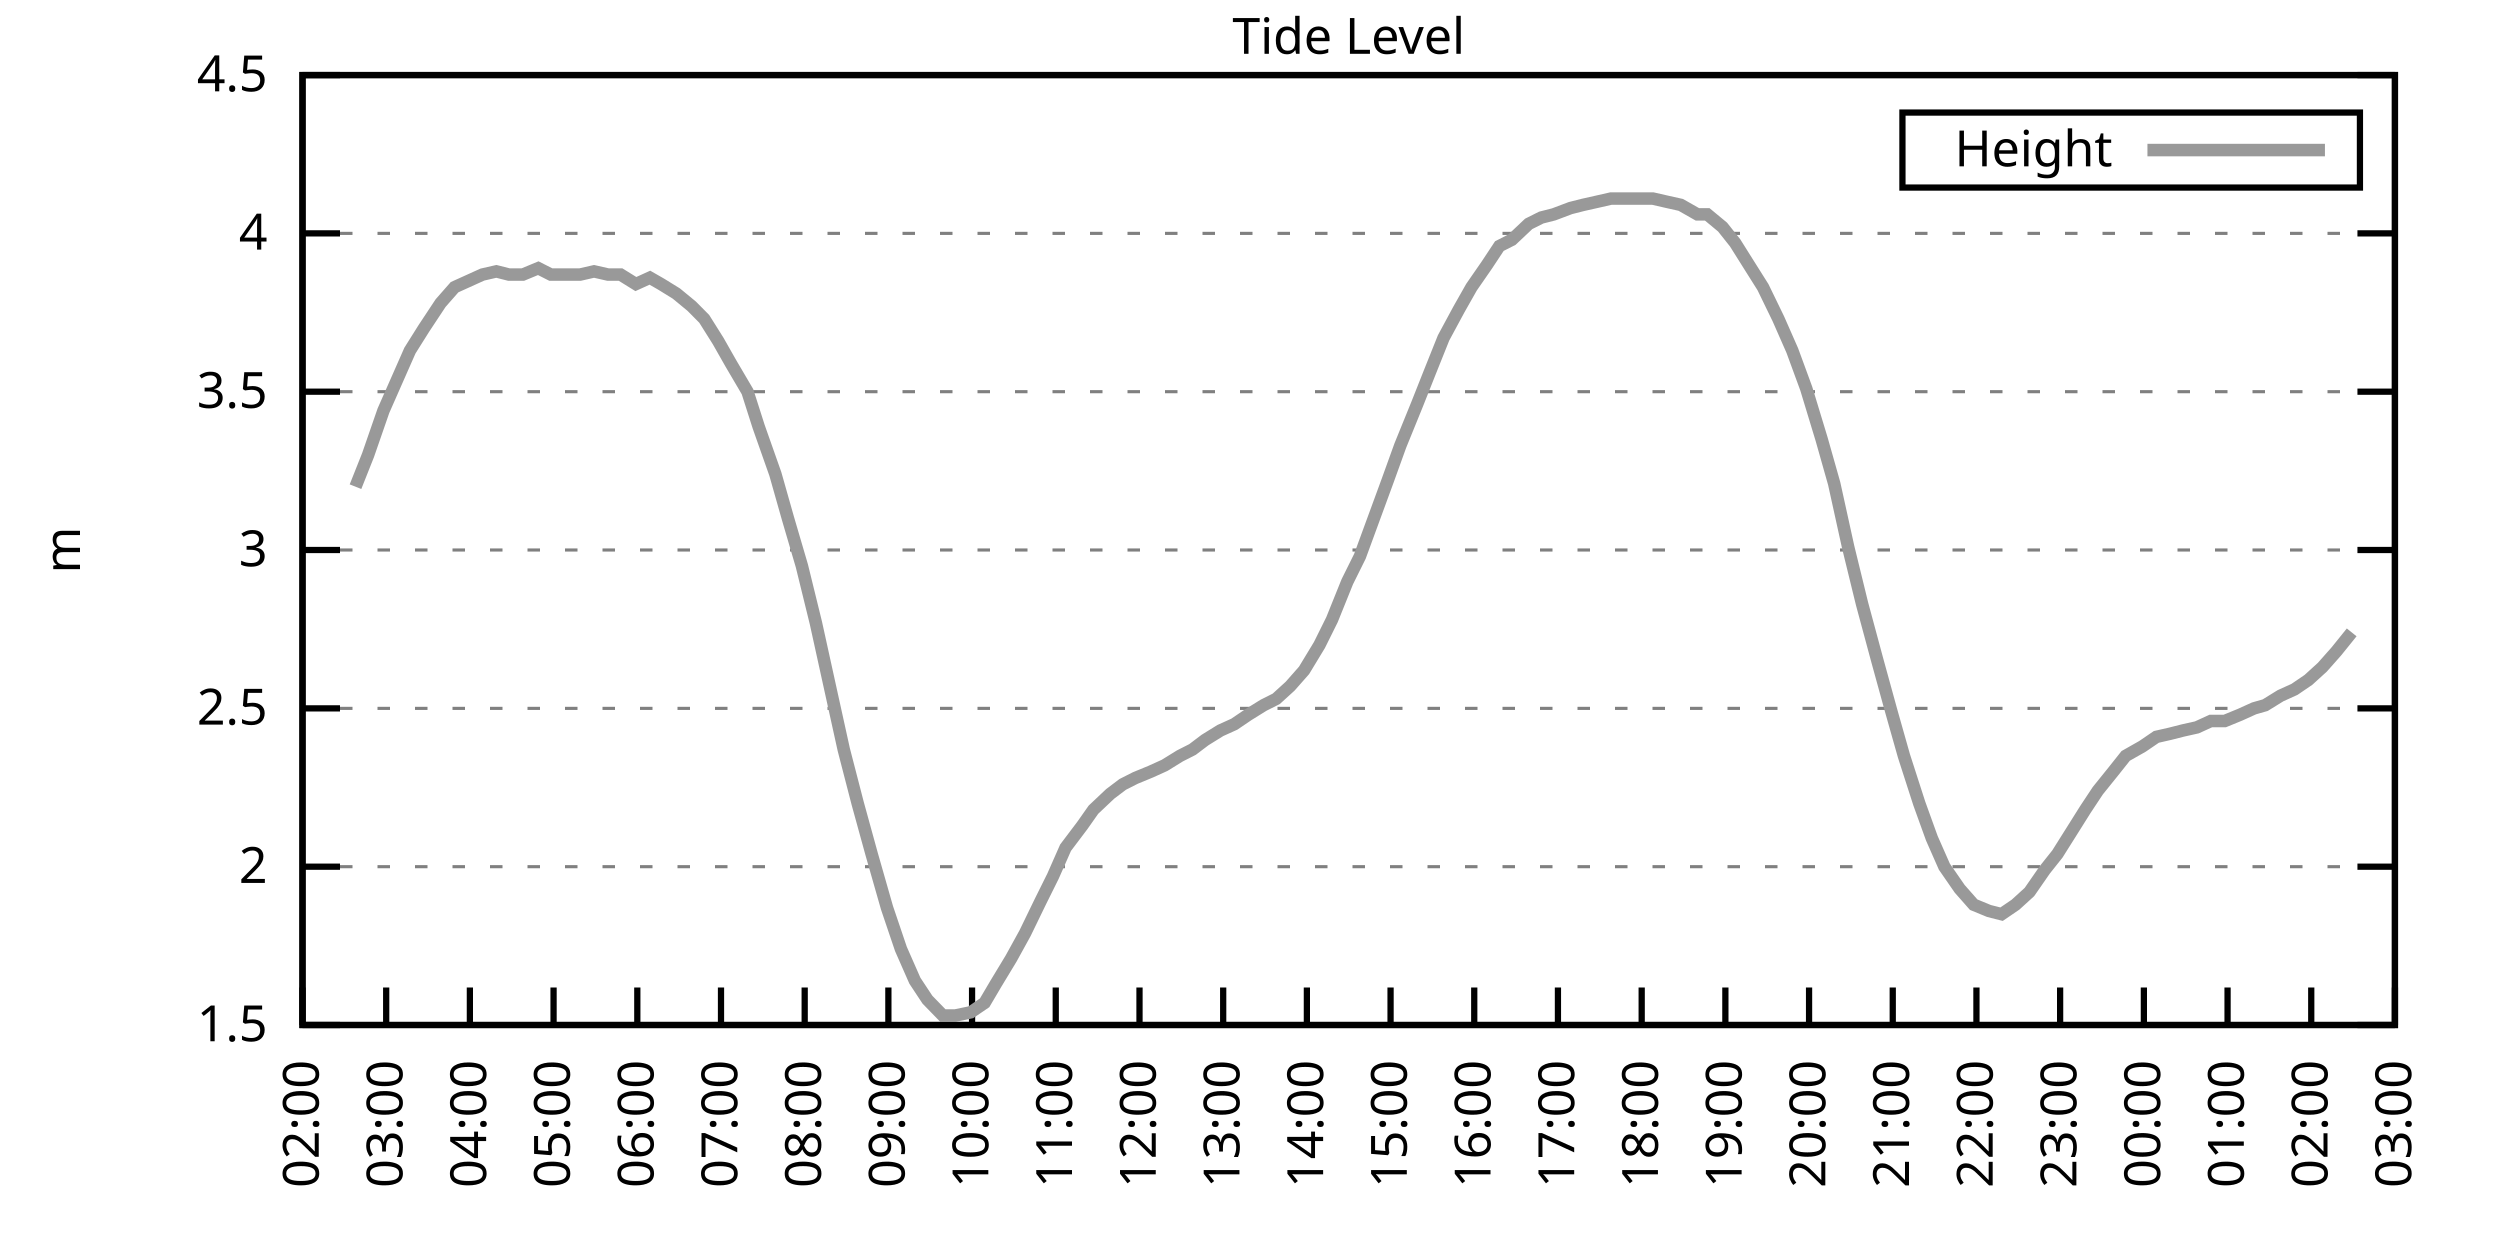
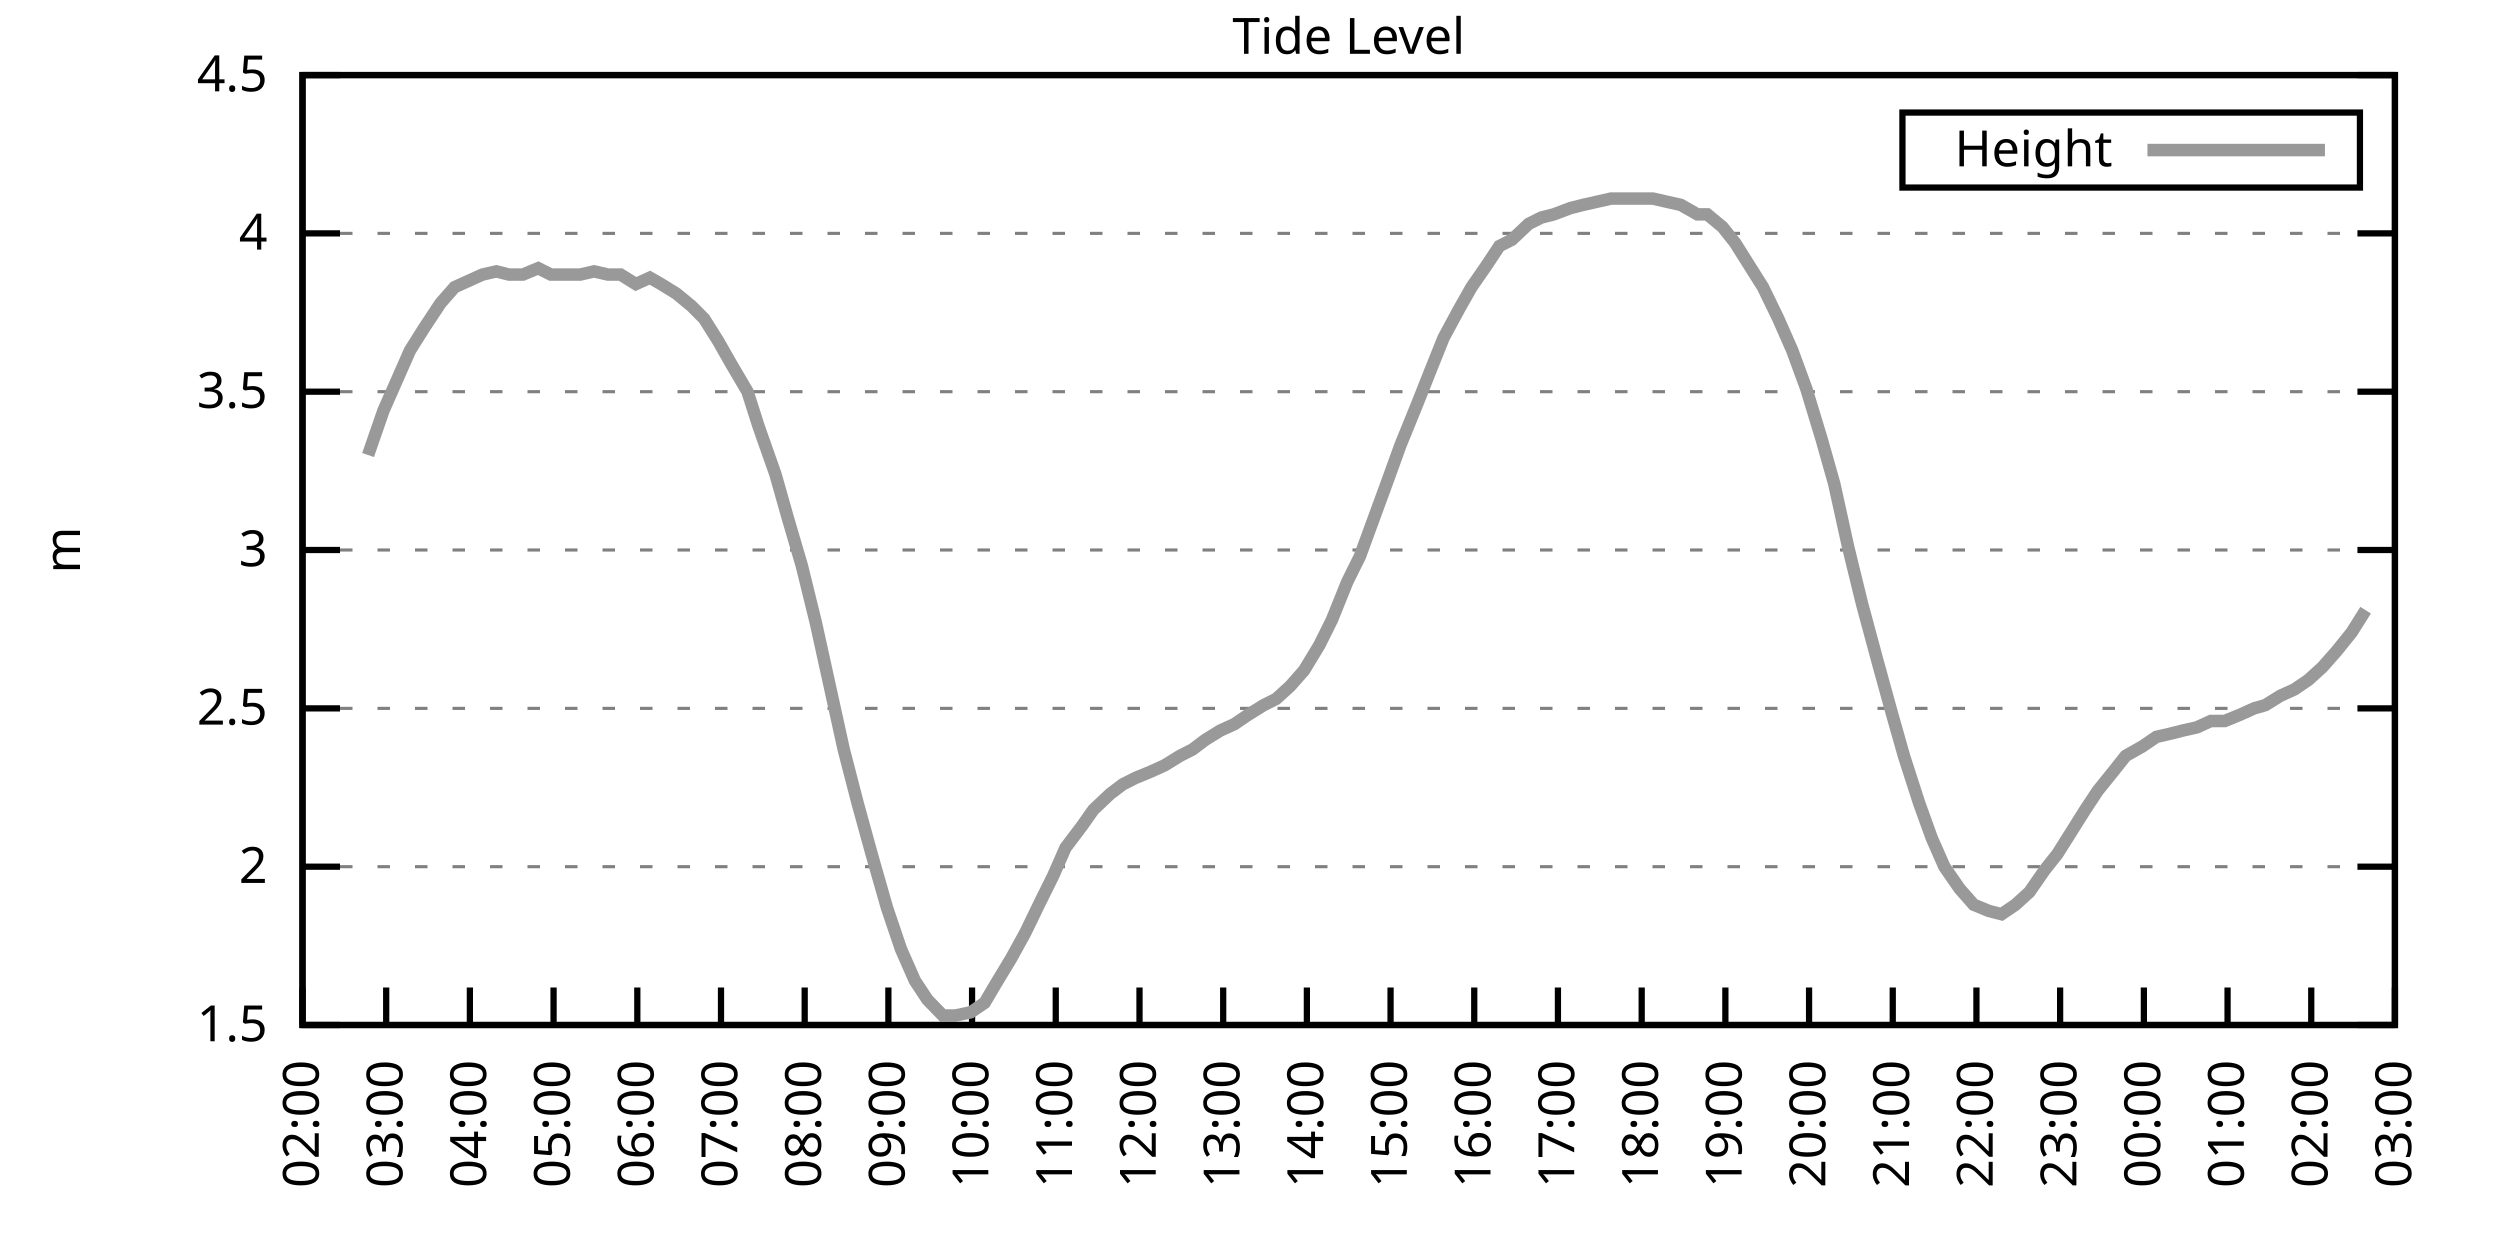
<svg xmlns="http://www.w3.org/2000/svg" xmlns:xlink="http://www.w3.org/1999/xlink" width="400" height="200" viewBox="0 0 400 200">
  <g id="gnuplot_canvas">
    <rect x="0" y="0" width="400" height="200" fill="none" />
    <defs>
      <circle id="gpDot" r="0.5" stroke-width="0.5" stroke="currentColor" />
      <path id="gpPt0" stroke-width="0.333" stroke="currentColor" d="M-1,0 h2 M0,-1 v2" />
      <path id="gpPt1" stroke-width="0.333" stroke="currentColor" d="M-1,-1 L1,1 M1,-1 L-1,1" />
      <path id="gpPt2" stroke-width="0.333" stroke="currentColor" d="M-1,0 L1,0 M0,-1 L0,1 M-1,-1 L1,1 M-1,1 L1,-1" />
      <rect id="gpPt3" stroke-width="0.333" stroke="currentColor" x="-1" y="-1" width="2" height="2" />
      <rect id="gpPt4" stroke-width="0.333" stroke="currentColor" fill="currentColor" x="-1" y="-1" width="2" height="2" />
      <circle id="gpPt5" stroke-width="0.333" stroke="currentColor" cx="0" cy="0" r="1" />
      <use xlink:href="#gpPt5" id="gpPt6" fill="currentColor" stroke="none" />
      <path id="gpPt7" stroke-width="0.333" stroke="currentColor" d="M0,-1.33 L-1.33,0.67 L1.33,0.67 z" />
      <use xlink:href="#gpPt7" id="gpPt8" fill="currentColor" stroke="none" />
      <use xlink:href="#gpPt7" id="gpPt9" stroke="currentColor" transform="rotate(180)" />
      <use xlink:href="#gpPt9" id="gpPt10" fill="currentColor" stroke="none" />
      <use xlink:href="#gpPt3" id="gpPt11" stroke="currentColor" transform="rotate(45)" />
      <use xlink:href="#gpPt11" id="gpPt12" fill="currentColor" stroke="none" />
      <path id="gpPt13" stroke-width="0.333" stroke="currentColor" d="M0,1.330 L1.265,0.411 L0.782,-1.067 L-0.782,-1.076 L-1.265,0.411 z" />
      <use xlink:href="#gpPt13" id="gpPt14" fill="currentColor" stroke="none" />
      <filter id="textbox" filterUnits="objectBoundingBox" x="0" y="0" height="1" width="1">
        <feFlood flood-color="white" flood-opacity="1" result="bgnd" />
        <feComposite in="SourceGraphic" in2="bgnd" operator="atop" />
      </filter>
      <filter id="greybox" filterUnits="objectBoundingBox" x="0" y="0" height="1" width="1">
        <feFlood flood-color="lightgrey" flood-opacity="1" result="grey" />
        <feComposite in="SourceGraphic" in2="grey" operator="atop" />
      </filter>
    </defs>
    <g fill="none" color="white" stroke="currentColor" stroke-width="1.00" stroke-linecap="butt" stroke-linejoin="miter">
</g>
    <g fill="none" color="black" stroke="currentColor" stroke-width="1.00" stroke-linecap="butt" stroke-linejoin="miter">
      <g stroke="none" shape-rendering="crispEdges">
        <polygon fill="rgb(255, 255, 255)" points="48.40,164.00 383.18,164.00 383.18,12.02 48.40,12.02 " />
      </g>
    </g>
    <g fill="none" color="black" stroke="currentColor" stroke-width="1.00" stroke-linecap="butt" stroke-linejoin="miter">
</g>
    <g fill="none" color="black" stroke="black" stroke-width="0.50" stroke-linecap="butt" stroke-linejoin="miter">
</g>
    <g fill="none" color="gray" stroke="currentColor" stroke-width="0.50" stroke-linecap="butt" stroke-linejoin="miter">
      <path stroke="gray" stroke-dasharray="2,4" class="gridline" d="M48.40,164.00 L383.19,164.00  " />
    </g>
    <g fill="none" color="gray" stroke="gray" stroke-width="1.00" stroke-linecap="butt" stroke-linejoin="miter">
</g>
    <g fill="none" color="black" stroke="currentColor" stroke-width="1.00" stroke-linecap="butt" stroke-linejoin="miter">
      <path stroke="black" d="M48.40,164.00 L54.40,164.00 M383.19,164.00 L377.19,164.00  " />
      <g transform="translate(42.80,166.60)" stroke="none" fill="black" font-family="Sans" font-size="8.00" text-anchor="end">
        <text>
          <tspan font-family="Sans"> 1.5</tspan>
        </text>
      </g>
    </g>
    <g fill="none" color="black" stroke="currentColor" stroke-width="1.00" stroke-linecap="butt" stroke-linejoin="miter">
</g>
    <g fill="none" color="black" stroke="black" stroke-width="0.50" stroke-linecap="butt" stroke-linejoin="miter">
</g>
    <g fill="none" color="gray" stroke="currentColor" stroke-width="0.50" stroke-linecap="butt" stroke-linejoin="miter">
      <path stroke="gray" stroke-dasharray="2,4" class="gridline" d="M48.40,138.67 L383.19,138.67  " />
    </g>
    <g fill="none" color="gray" stroke="gray" stroke-width="1.00" stroke-linecap="butt" stroke-linejoin="miter">
</g>
    <g fill="none" color="black" stroke="currentColor" stroke-width="1.00" stroke-linecap="butt" stroke-linejoin="miter">
      <path stroke="black" d="M48.40,138.67 L54.40,138.67 M383.19,138.67 L377.19,138.67  " />
      <g transform="translate(42.80,141.27)" stroke="none" fill="black" font-family="Sans" font-size="8.00" text-anchor="end">
        <text>
          <tspan font-family="Sans"> 2</tspan>
        </text>
      </g>
    </g>
    <g fill="none" color="black" stroke="currentColor" stroke-width="1.00" stroke-linecap="butt" stroke-linejoin="miter">
</g>
    <g fill="none" color="black" stroke="black" stroke-width="0.50" stroke-linecap="butt" stroke-linejoin="miter">
</g>
    <g fill="none" color="gray" stroke="currentColor" stroke-width="0.50" stroke-linecap="butt" stroke-linejoin="miter">
      <path stroke="gray" stroke-dasharray="2,4" class="gridline" d="M48.40,113.34 L383.19,113.34  " />
    </g>
    <g fill="none" color="gray" stroke="gray" stroke-width="1.00" stroke-linecap="butt" stroke-linejoin="miter">
</g>
    <g fill="none" color="black" stroke="currentColor" stroke-width="1.00" stroke-linecap="butt" stroke-linejoin="miter">
      <path stroke="black" d="M48.40,113.34 L54.40,113.34 M383.19,113.34 L377.19,113.34  " />
      <g transform="translate(42.80,115.94)" stroke="none" fill="black" font-family="Sans" font-size="8.00" text-anchor="end">
        <text>
          <tspan font-family="Sans"> 2.5</tspan>
        </text>
      </g>
    </g>
    <g fill="none" color="black" stroke="currentColor" stroke-width="1.00" stroke-linecap="butt" stroke-linejoin="miter">
</g>
    <g fill="none" color="black" stroke="black" stroke-width="0.50" stroke-linecap="butt" stroke-linejoin="miter">
</g>
    <g fill="none" color="gray" stroke="currentColor" stroke-width="0.50" stroke-linecap="butt" stroke-linejoin="miter">
      <path stroke="gray" stroke-dasharray="2,4" class="gridline" d="M48.40,88.00 L383.19,88.00  " />
    </g>
    <g fill="none" color="gray" stroke="gray" stroke-width="1.00" stroke-linecap="butt" stroke-linejoin="miter">
</g>
    <g fill="none" color="black" stroke="currentColor" stroke-width="1.00" stroke-linecap="butt" stroke-linejoin="miter">
      <path stroke="black" d="M48.40,88.00 L54.40,88.00 M383.19,88.00 L377.19,88.00  " />
      <g transform="translate(42.80,90.60)" stroke="none" fill="black" font-family="Sans" font-size="8.00" text-anchor="end">
        <text>
          <tspan font-family="Sans"> 3</tspan>
        </text>
      </g>
    </g>
    <g fill="none" color="black" stroke="currentColor" stroke-width="1.00" stroke-linecap="butt" stroke-linejoin="miter">
</g>
    <g fill="none" color="black" stroke="black" stroke-width="0.50" stroke-linecap="butt" stroke-linejoin="miter">
</g>
    <g fill="none" color="gray" stroke="currentColor" stroke-width="0.50" stroke-linecap="butt" stroke-linejoin="miter">
      <path stroke="gray" stroke-dasharray="2,4" class="gridline" d="M48.40,62.67 L383.19,62.67  " />
    </g>
    <g fill="none" color="gray" stroke="gray" stroke-width="1.00" stroke-linecap="butt" stroke-linejoin="miter">
</g>
    <g fill="none" color="black" stroke="currentColor" stroke-width="1.00" stroke-linecap="butt" stroke-linejoin="miter">
      <path stroke="black" d="M48.40,62.67 L54.40,62.67 M383.19,62.67 L377.19,62.67  " />
      <g transform="translate(42.80,65.27)" stroke="none" fill="black" font-family="Sans" font-size="8.00" text-anchor="end">
        <text>
          <tspan font-family="Sans"> 3.5</tspan>
        </text>
      </g>
    </g>
    <g fill="none" color="black" stroke="currentColor" stroke-width="1.00" stroke-linecap="butt" stroke-linejoin="miter">
</g>
    <g fill="none" color="black" stroke="black" stroke-width="0.50" stroke-linecap="butt" stroke-linejoin="miter">
</g>
    <g fill="none" color="gray" stroke="currentColor" stroke-width="0.50" stroke-linecap="butt" stroke-linejoin="miter">
      <path stroke="gray" stroke-dasharray="2,4" class="gridline" d="M48.40,37.34 L383.19,37.34  " />
    </g>
    <g fill="none" color="gray" stroke="gray" stroke-width="1.00" stroke-linecap="butt" stroke-linejoin="miter">
</g>
    <g fill="none" color="black" stroke="currentColor" stroke-width="1.00" stroke-linecap="butt" stroke-linejoin="miter">
      <path stroke="black" d="M48.40,37.34 L54.40,37.34 M383.19,37.34 L377.19,37.34  " />
      <g transform="translate(42.80,39.94)" stroke="none" fill="black" font-family="Sans" font-size="8.00" text-anchor="end">
        <text>
          <tspan font-family="Sans"> 4</tspan>
        </text>
      </g>
    </g>
    <g fill="none" color="black" stroke="currentColor" stroke-width="1.00" stroke-linecap="butt" stroke-linejoin="miter">
</g>
    <g fill="none" color="black" stroke="black" stroke-width="0.50" stroke-linecap="butt" stroke-linejoin="miter">
</g>
    <g fill="none" color="gray" stroke="currentColor" stroke-width="0.50" stroke-linecap="butt" stroke-linejoin="miter">
      <path stroke="gray" stroke-dasharray="2,4" class="gridline" d="M48.40,12.01 L383.19,12.01  " />
    </g>
    <g fill="none" color="gray" stroke="gray" stroke-width="1.00" stroke-linecap="butt" stroke-linejoin="miter">
</g>
    <g fill="none" color="black" stroke="currentColor" stroke-width="1.00" stroke-linecap="butt" stroke-linejoin="miter">
      <path stroke="black" d="M48.40,12.01 L54.40,12.01 M383.19,12.01 L377.19,12.01  " />
      <g transform="translate(42.80,14.61)" stroke="none" fill="black" font-family="Sans" font-size="8.00" text-anchor="end">
        <text>
          <tspan font-family="Sans"> 4.5</tspan>
        </text>
      </g>
    </g>
    <g fill="none" color="black" stroke="currentColor" stroke-width="1.00" stroke-linecap="butt" stroke-linejoin="miter">
      <path stroke="black" d="M48.40,164.00 L48.40,158.00  " />
      <g transform="translate(51.00,169.60) rotate(270.00)" stroke="none" fill="black" font-family="Sans" font-size="8.00" text-anchor="end">
        <text>
          <tspan font-family="Sans">02:00</tspan>
        </text>
      </g>
    </g>
    <g fill="none" color="black" stroke="currentColor" stroke-width="1.00" stroke-linecap="butt" stroke-linejoin="miter">
      <path stroke="black" d="M61.79,164.00 L61.79,158.00  " />
      <g transform="translate(64.39,169.60) rotate(270.00)" stroke="none" fill="black" font-family="Sans" font-size="8.00" text-anchor="end">
        <text>
          <tspan font-family="Sans">03:00</tspan>
        </text>
      </g>
    </g>
    <g fill="none" color="black" stroke="currentColor" stroke-width="1.00" stroke-linecap="butt" stroke-linejoin="miter">
      <path stroke="black" d="M75.18,164.00 L75.18,158.00  " />
      <g transform="translate(77.78,169.60) rotate(270.00)" stroke="none" fill="black" font-family="Sans" font-size="8.00" text-anchor="end">
        <text>
          <tspan font-family="Sans">04:00</tspan>
        </text>
      </g>
    </g>
    <g fill="none" color="black" stroke="currentColor" stroke-width="1.00" stroke-linecap="butt" stroke-linejoin="miter">
      <path stroke="black" d="M88.57,164.00 L88.57,158.00  " />
      <g transform="translate(91.17,169.60) rotate(270.00)" stroke="none" fill="black" font-family="Sans" font-size="8.00" text-anchor="end">
        <text>
          <tspan font-family="Sans">05:00</tspan>
        </text>
      </g>
    </g>
    <g fill="none" color="black" stroke="currentColor" stroke-width="1.00" stroke-linecap="butt" stroke-linejoin="miter">
      <path stroke="black" d="M101.97,164.00 L101.97,158.00  " />
      <g transform="translate(104.57,169.60) rotate(270.00)" stroke="none" fill="black" font-family="Sans" font-size="8.00" text-anchor="end">
        <text>
          <tspan font-family="Sans">06:00</tspan>
        </text>
      </g>
    </g>
    <g fill="none" color="black" stroke="currentColor" stroke-width="1.00" stroke-linecap="butt" stroke-linejoin="miter">
      <path stroke="black" d="M115.36,164.00 L115.36,158.00  " />
      <g transform="translate(117.96,169.60) rotate(270.00)" stroke="none" fill="black" font-family="Sans" font-size="8.00" text-anchor="end">
        <text>
          <tspan font-family="Sans">07:00</tspan>
        </text>
      </g>
    </g>
    <g fill="none" color="black" stroke="currentColor" stroke-width="1.00" stroke-linecap="butt" stroke-linejoin="miter">
      <path stroke="black" d="M128.75,164.00 L128.75,158.00  " />
      <g transform="translate(131.35,169.60) rotate(270.00)" stroke="none" fill="black" font-family="Sans" font-size="8.00" text-anchor="end">
        <text>
          <tspan font-family="Sans">08:00</tspan>
        </text>
      </g>
    </g>
    <g fill="none" color="black" stroke="currentColor" stroke-width="1.00" stroke-linecap="butt" stroke-linejoin="miter">
      <path stroke="black" d="M142.14,164.00 L142.14,158.00  " />
      <g transform="translate(144.74,169.60) rotate(270.00)" stroke="none" fill="black" font-family="Sans" font-size="8.00" text-anchor="end">
        <text>
          <tspan font-family="Sans">09:00</tspan>
        </text>
      </g>
    </g>
    <g fill="none" color="black" stroke="currentColor" stroke-width="1.00" stroke-linecap="butt" stroke-linejoin="miter">
      <path stroke="black" d="M155.53,164.00 L155.53,158.00  " />
      <g transform="translate(158.13,169.60) rotate(270.00)" stroke="none" fill="black" font-family="Sans" font-size="8.00" text-anchor="end">
        <text>
          <tspan font-family="Sans">10:00</tspan>
        </text>
      </g>
    </g>
    <g fill="none" color="black" stroke="currentColor" stroke-width="1.00" stroke-linecap="butt" stroke-linejoin="miter">
      <path stroke="black" d="M168.92,164.00 L168.92,158.00  " />
      <g transform="translate(171.52,169.60) rotate(270.00)" stroke="none" fill="black" font-family="Sans" font-size="8.00" text-anchor="end">
        <text>
          <tspan font-family="Sans">11:00</tspan>
        </text>
      </g>
    </g>
    <g fill="none" color="black" stroke="currentColor" stroke-width="1.00" stroke-linecap="butt" stroke-linejoin="miter">
      <path stroke="black" d="M182.32,164.00 L182.32,158.00  " />
      <g transform="translate(184.92,169.60) rotate(270.00)" stroke="none" fill="black" font-family="Sans" font-size="8.00" text-anchor="end">
        <text>
          <tspan font-family="Sans">12:00</tspan>
        </text>
      </g>
    </g>
    <g fill="none" color="black" stroke="currentColor" stroke-width="1.00" stroke-linecap="butt" stroke-linejoin="miter">
      <path stroke="black" d="M195.71,164.00 L195.71,158.00  " />
      <g transform="translate(198.31,169.60) rotate(270.00)" stroke="none" fill="black" font-family="Sans" font-size="8.00" text-anchor="end">
        <text>
          <tspan font-family="Sans">13:00</tspan>
        </text>
      </g>
    </g>
    <g fill="none" color="black" stroke="currentColor" stroke-width="1.00" stroke-linecap="butt" stroke-linejoin="miter">
      <path stroke="black" d="M209.10,164.00 L209.10,158.00  " />
      <g transform="translate(211.70,169.60) rotate(270.00)" stroke="none" fill="black" font-family="Sans" font-size="8.00" text-anchor="end">
        <text>
          <tspan font-family="Sans">14:00</tspan>
        </text>
      </g>
    </g>
    <g fill="none" color="black" stroke="currentColor" stroke-width="1.00" stroke-linecap="butt" stroke-linejoin="miter">
      <path stroke="black" d="M222.49,164.00 L222.49,158.00  " />
      <g transform="translate(225.09,169.60) rotate(270.00)" stroke="none" fill="black" font-family="Sans" font-size="8.00" text-anchor="end">
        <text>
          <tspan font-family="Sans">15:00</tspan>
        </text>
      </g>
    </g>
    <g fill="none" color="black" stroke="currentColor" stroke-width="1.00" stroke-linecap="butt" stroke-linejoin="miter">
      <path stroke="black" d="M235.88,164.00 L235.88,158.00  " />
      <g transform="translate(238.48,169.60) rotate(270.00)" stroke="none" fill="black" font-family="Sans" font-size="8.00" text-anchor="end">
        <text>
          <tspan font-family="Sans">16:00</tspan>
        </text>
      </g>
    </g>
    <g fill="none" color="black" stroke="currentColor" stroke-width="1.00" stroke-linecap="butt" stroke-linejoin="miter">
      <path stroke="black" d="M249.27,164.00 L249.27,158.00  " />
      <g transform="translate(251.87,169.60) rotate(270.00)" stroke="none" fill="black" font-family="Sans" font-size="8.00" text-anchor="end">
        <text>
          <tspan font-family="Sans">17:00</tspan>
        </text>
      </g>
    </g>
    <g fill="none" color="black" stroke="currentColor" stroke-width="1.00" stroke-linecap="butt" stroke-linejoin="miter">
      <path stroke="black" d="M262.67,164.00 L262.67,158.00  " />
      <g transform="translate(265.27,169.60) rotate(270.00)" stroke="none" fill="black" font-family="Sans" font-size="8.00" text-anchor="end">
        <text>
          <tspan font-family="Sans">18:00</tspan>
        </text>
      </g>
    </g>
    <g fill="none" color="black" stroke="currentColor" stroke-width="1.00" stroke-linecap="butt" stroke-linejoin="miter">
      <path stroke="black" d="M276.06,164.00 L276.06,158.00  " />
      <g transform="translate(278.66,169.60) rotate(270.00)" stroke="none" fill="black" font-family="Sans" font-size="8.00" text-anchor="end">
        <text>
          <tspan font-family="Sans">19:00</tspan>
        </text>
      </g>
    </g>
    <g fill="none" color="black" stroke="currentColor" stroke-width="1.00" stroke-linecap="butt" stroke-linejoin="miter">
      <path stroke="black" d="M289.45,164.00 L289.45,158.00  " />
      <g transform="translate(292.05,169.60) rotate(270.00)" stroke="none" fill="black" font-family="Sans" font-size="8.00" text-anchor="end">
        <text>
          <tspan font-family="Sans">20:00</tspan>
        </text>
      </g>
    </g>
    <g fill="none" color="black" stroke="currentColor" stroke-width="1.00" stroke-linecap="butt" stroke-linejoin="miter">
      <path stroke="black" d="M302.84,164.00 L302.84,158.00  " />
      <g transform="translate(305.44,169.60) rotate(270.00)" stroke="none" fill="black" font-family="Sans" font-size="8.00" text-anchor="end">
        <text>
          <tspan font-family="Sans">21:00</tspan>
        </text>
      </g>
    </g>
    <g fill="none" color="black" stroke="currentColor" stroke-width="1.00" stroke-linecap="butt" stroke-linejoin="miter">
      <path stroke="black" d="M316.23,164.00 L316.23,158.00  " />
      <g transform="translate(318.83,169.60) rotate(270.00)" stroke="none" fill="black" font-family="Sans" font-size="8.00" text-anchor="end">
        <text>
          <tspan font-family="Sans">22:00</tspan>
        </text>
      </g>
    </g>
    <g fill="none" color="black" stroke="currentColor" stroke-width="1.00" stroke-linecap="butt" stroke-linejoin="miter">
      <path stroke="black" d="M329.62,164.00 L329.62,158.00  " />
      <g transform="translate(332.22,169.60) rotate(270.00)" stroke="none" fill="black" font-family="Sans" font-size="8.00" text-anchor="end">
        <text>
          <tspan font-family="Sans">23:00</tspan>
        </text>
      </g>
    </g>
    <g fill="none" color="black" stroke="currentColor" stroke-width="1.00" stroke-linecap="butt" stroke-linejoin="miter">
      <path stroke="black" d="M343.02,164.00 L343.02,158.00  " />
      <g transform="translate(345.62,169.60) rotate(270.00)" stroke="none" fill="black" font-family="Sans" font-size="8.00" text-anchor="end">
        <text>
          <tspan font-family="Sans">00:00</tspan>
        </text>
      </g>
    </g>
    <g fill="none" color="black" stroke="currentColor" stroke-width="1.00" stroke-linecap="butt" stroke-linejoin="miter">
      <path stroke="black" d="M356.41,164.00 L356.41,158.00  " />
      <g transform="translate(359.01,169.60) rotate(270.00)" stroke="none" fill="black" font-family="Sans" font-size="8.00" text-anchor="end">
        <text>
          <tspan font-family="Sans">01:00</tspan>
        </text>
      </g>
    </g>
    <g fill="none" color="black" stroke="currentColor" stroke-width="1.00" stroke-linecap="butt" stroke-linejoin="miter">
      <path stroke="black" d="M369.80,164.00 L369.80,158.00  " />
      <g transform="translate(372.40,169.60) rotate(270.00)" stroke="none" fill="black" font-family="Sans" font-size="8.00" text-anchor="end">
        <text>
          <tspan font-family="Sans">02:00</tspan>
        </text>
      </g>
    </g>
    <g fill="none" color="black" stroke="currentColor" stroke-width="1.00" stroke-linecap="butt" stroke-linejoin="miter">
      <path stroke="black" d="M383.19,164.00 L383.19,158.00  " />
      <g transform="translate(385.79,169.60) rotate(270.00)" stroke="none" fill="black" font-family="Sans" font-size="8.00" text-anchor="end">
        <text>
          <tspan font-family="Sans">03:00</tspan>
        </text>
      </g>
    </g>
    <g fill="none" color="black" stroke="currentColor" stroke-width="1.00" stroke-linecap="butt" stroke-linejoin="miter">
</g>
    <g fill="none" color="black" stroke="currentColor" stroke-width="1.00" stroke-linecap="butt" stroke-linejoin="miter">
      <path stroke="black" d="M48.40,12.01 L48.40,164.00 L383.19,164.00 L383.19,12.01 L48.40,12.01 Z  " />
    </g>
    <g fill="none" color="black" stroke="currentColor" stroke-width="1.00" stroke-linecap="butt" stroke-linejoin="miter">
</g>
    <g fill="none" color="black" stroke="currentColor" stroke-width="1.00" stroke-linecap="butt" stroke-linejoin="miter">
      <path stroke="black" d="M304.39,30.01 L304.39,18.01 L377.59,18.01 L377.59,30.01 L304.39,30.01 Z  " />
    </g>
    <g id="Tide_level_plot_1">
      <g fill="none" color="white" stroke="black" stroke-width="2.00" stroke-linecap="butt" stroke-linejoin="miter">
</g>
      <g fill="none" color="black" stroke="currentColor" stroke-width="2.00" stroke-linecap="butt" stroke-linejoin="miter">
        <g transform="translate(337.99,26.61)" stroke="none" fill="black" font-family="Sans" font-size="8.00" text-anchor="end">
          <text>
            <tspan font-family="Sans">Height</tspan>
          </text>
        </g>
      </g>
      <g fill="none" color="black" stroke="currentColor" stroke-width="2.00" stroke-linecap="butt" stroke-linejoin="miter">
-         <path stroke="rgb(153, 153, 153)" d="M343.59,24.01 L371.99,24.01 M56.88,77.87 L58.89,72.81 L61.35,65.71 L63.58,60.65 L65.59,56.09 L67.82,52.54   L70.50,48.49 L72.73,45.95 L74.96,44.94 L77.19,43.93 L79.42,43.42 L81.43,43.93 L83.66,43.93 L86.12,42.91   L88.13,43.93 L90.36,43.93 L92.82,43.93 L95.05,43.42 L97.28,43.93 L99.29,43.93 L101.74,45.45 L103.98,44.43   L105.76,45.45 L108.22,46.97 L110.67,48.99 L112.68,51.02 L114.91,54.57 L116.92,58.11 L119.60,62.67 L121.38,68.25   L124.06,75.85 L126.07,82.94 L128.30,90.54 L130.54,99.66 L132.99,110.80 L135.00,119.92 L137.23,128.54 L139.46,136.64   L141.92,145.25 L144.15,151.84 L146.38,156.91 L148.39,159.95 L150.85,162.48 L152.85,162.48 L155.31,161.97 L157.54,160.45   L159.33,157.41 L161.78,153.36 L164.01,149.31 L166.47,144.24 L168.48,140.19 L170.49,135.63 L173.17,132.08 L174.95,129.55   L177.63,127.02 L179.64,125.50 L181.65,124.48 L184.10,123.47 L186.33,122.46 L188.79,120.94 L190.80,119.92 L192.81,118.40   L195.26,116.88 L197.49,115.87 L199.73,114.35 L202.18,112.83 L204.19,111.82 L206.42,109.79 L208.65,107.26 L211.11,103.20   L213.12,99.15 L215.57,93.07 L217.58,89.02 L219.81,82.94 L222.04,76.86 L224.05,71.29 L226.73,64.70 L228.74,59.63   L230.97,54.06 L233.43,49.50 L235.44,45.95 L237.89,42.41 L239.90,39.37 L241.91,38.35 L244.59,35.82 L246.60,34.81   L248.60,34.30 L251.28,33.29 L253.29,32.78 L255.52,32.28 L257.76,31.77 L259.76,31.77 L262.44,31.77 L264.45,31.77   L266.68,32.28 L268.92,32.78 L271.59,34.30 L273.16,34.30 L275.61,36.33 L277.62,38.86 L279.85,42.41 L282.08,45.95   L284.54,51.02 L286.77,56.09 L289.00,62.17 L291.46,70.27 L293.47,77.37 L295.70,87.50 L297.93,96.62 L300.39,105.74   L302.62,113.84 L304.63,120.94 L307.08,128.54 L309.09,134.11 L311.10,138.67 L313.55,142.21 L315.79,144.75 L318.24,145.76   L320.25,146.27 L322.48,144.75 L324.71,142.72 L327.17,139.17 L329.18,136.64 L331.41,133.10 L333.64,129.55 L335.65,126.51   L338.10,123.47 L340.11,120.94 L342.79,119.42 L345.02,117.90 L347.26,117.39 L349.26,116.88 L351.50,116.38 L353.73,115.36   L355.96,115.36 L358.42,114.35 L360.65,113.34 L362.43,112.83 L364.89,111.31 L367.12,110.30 L369.35,108.78 L371.58,106.75   L373.82,104.22 L376.27,101.18  " />
+         <path stroke="rgb(153, 153, 153)" d="M343.59,24.01 L371.99,24.01 M58.89,72.81 L61.35,65.71 L63.58,60.65 L65.59,56.09 L67.82,52.54 L70.50,48.49   L72.73,45.95 L74.96,44.94 L77.19,43.93 L79.42,43.42 L81.43,43.93 L83.66,43.93 L86.12,42.91 L88.13,43.93   L90.36,43.93 L92.82,43.93 L95.05,43.42 L97.28,43.93 L99.29,43.93 L101.74,45.45 L103.98,44.43 L105.76,45.45   L108.22,46.97 L110.67,48.99 L112.68,51.02 L114.91,54.57 L116.92,58.11 L119.60,62.67 L121.38,68.25 L124.06,75.85   L126.07,82.94 L128.30,90.54 L130.54,99.66 L132.99,110.80 L135.00,119.92 L137.23,128.54 L139.46,136.64 L141.92,145.25   L144.15,151.84 L146.38,156.91 L148.39,159.95 L150.85,162.48 L152.85,162.48 L155.31,161.97 L157.54,160.45 L159.33,157.41   L161.78,153.36 L164.01,149.31 L166.47,144.24 L168.48,140.19 L170.49,135.63 L173.17,132.08 L174.95,129.55 L177.63,127.02   L179.64,125.50 L181.65,124.48 L184.10,123.47 L186.33,122.46 L188.79,120.94 L190.80,119.92 L192.81,118.40 L195.26,116.88   L197.49,115.87 L199.73,114.35 L202.18,112.83 L204.19,111.82 L206.42,109.79 L208.65,107.26 L211.11,103.20 L213.12,99.15   L215.57,93.07 L217.58,89.02 L219.81,82.94 L222.04,76.86 L224.05,71.29 L226.73,64.70 L228.74,59.63 L230.97,54.06   L233.43,49.50 L235.44,45.95 L237.89,42.41 L239.90,39.37 L241.91,38.35 L244.59,35.82 L246.60,34.81 L248.60,34.30   L251.28,33.29 L253.29,32.78 L255.52,32.28 L257.76,31.77 L259.76,31.77 L262.44,31.77 L264.45,31.77 L266.68,32.28   L268.92,32.78 L271.59,34.30 L273.16,34.30 L275.61,36.33 L277.62,38.86 L279.85,42.41 L282.08,45.95 L284.54,51.02   L286.77,56.09 L289.00,62.17 L291.46,70.27 L293.47,77.37 L295.70,87.50 L297.93,96.62 L300.39,105.74 L302.62,113.84   L304.63,120.94 L307.08,128.54 L309.09,134.11 L311.10,138.67 L313.55,142.21 L315.79,144.75 L318.24,145.76 L320.25,146.27   L322.48,144.75 L324.71,142.72 L327.17,139.17 L329.18,136.64 L331.41,133.10 L333.64,129.55 L335.65,126.51 L338.10,123.47   L340.11,120.94 L342.79,119.42 L345.02,117.90 L347.26,117.39 L349.26,116.88 L351.50,116.38 L353.73,115.36 L355.96,115.36   L358.42,114.35 L360.65,113.34 L362.43,112.83 L364.89,111.31 L367.12,110.30 L369.35,108.78 L371.58,106.75 L373.82,104.22   L376.27,101.18 L378.50,97.63  " />
      </g>
    </g>
    <g fill="none" color="black" stroke="currentColor" stroke-width="2.00" stroke-linecap="butt" stroke-linejoin="miter">
</g>
    <g fill="none" color="black" stroke="black" stroke-width="1.00" stroke-linecap="butt" stroke-linejoin="miter">
</g>
    <g fill="none" color="black" stroke="currentColor" stroke-width="1.00" stroke-linecap="butt" stroke-linejoin="miter">
      <path stroke="black" d="M48.40,12.01 L48.40,164.00 L383.19,164.00 L383.19,12.01 L48.40,12.01 Z  " />
      <g transform="translate(12.80,88.01) rotate(270.00)" stroke="none" fill="black" font-family="Sans" font-size="8.00" text-anchor="middle">
        <text>
          <tspan font-family="Sans">m</tspan>
        </text>
      </g>
    </g>
    <g fill="none" color="black" stroke="currentColor" stroke-width="1.00" stroke-linecap="butt" stroke-linejoin="miter">
</g>
    <g fill="none" color="black" stroke="currentColor" stroke-width="1.00" stroke-linecap="butt" stroke-linejoin="miter">
      <g transform="translate(215.79,8.61)" stroke="none" fill="black" font-family="Sans" font-size="8.00" text-anchor="middle">
        <text>
          <tspan font-family="Sans">Tide Level</tspan>
        </text>
      </g>
    </g>
    <g fill="none" color="black" stroke="currentColor" stroke-width="1.00" stroke-linecap="butt" stroke-linejoin="miter">
</g>
  </g>
</svg>
